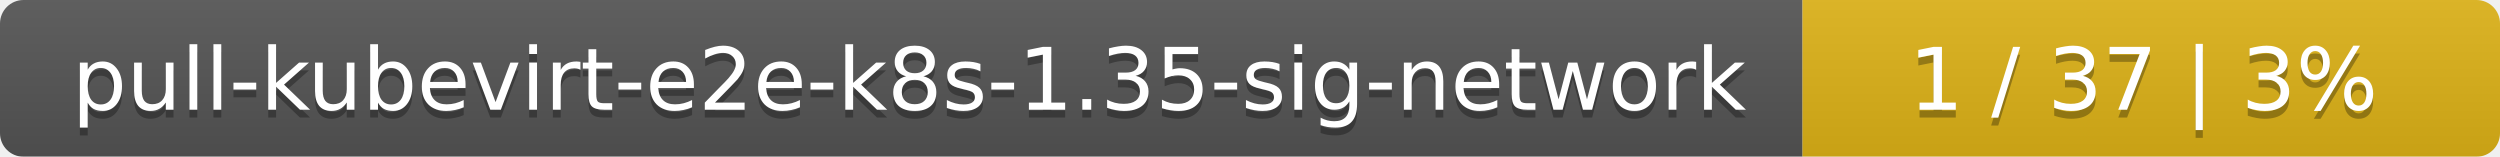
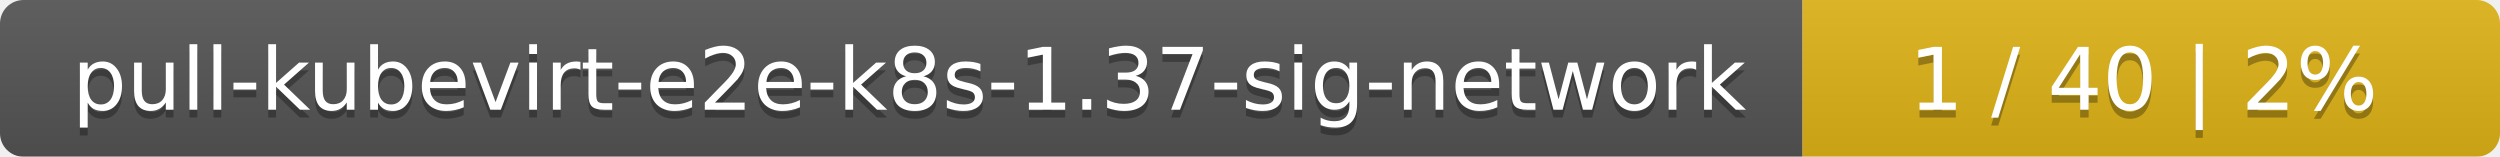
<svg xmlns="http://www.w3.org/2000/svg" width="319" height="20">
  <linearGradient id="smooth" x2="0" y2="100%">
    <stop offset="0" stop-color="#bbb" stop-opacity=".1" />
    <stop offset="1" stop-opacity=".1" />
  </linearGradient>
  <mask id="round">
    <rect width="319" height="20" rx="3" fill="#fff" />
  </mask>
  <g mask="url(#round)">
    <rect width="230" height="20" fill="#555" />
    <rect x="230" width="89" height="20" fill="#dfb317" />
    <rect width="319" height="20" fill="url(#smooth)" />
  </g>
  <g fill="#fff" text-anchor="middle" font-family="DejaVu Sans,Verdana,Geneva,sans-serif" font-size="11">
-     <text x="116" y="15" fill="#010101" fill-opacity=".3">pull-kubevirt-e2e-k8s-1.35-sig-network</text>
-     <text x="116" y="14">pull-kubevirt-e2e-k8s-1.35-sig-network</text>
-     <text x="273.5" y="15" fill="#010101" fill-opacity=".3">1 / 37    |    3%</text>
-     <text x="273.5" y="14">1 / 37    |    3%</text>
+     <text x="116" y="15" fill="#010101" fill-opacity=".3">pull-kubevirt-e2e-k8s-1.37-sig-network</text>
+     <text x="116" y="14">pull-kubevirt-e2e-k8s-1.37-sig-network</text>
+     <text x="273.5" y="15" fill="#010101" fill-opacity=".3">1 / 40    |    2%</text>
+     <text x="273.5" y="14">1 / 40    |    2%</text>
  </g>
</svg>
